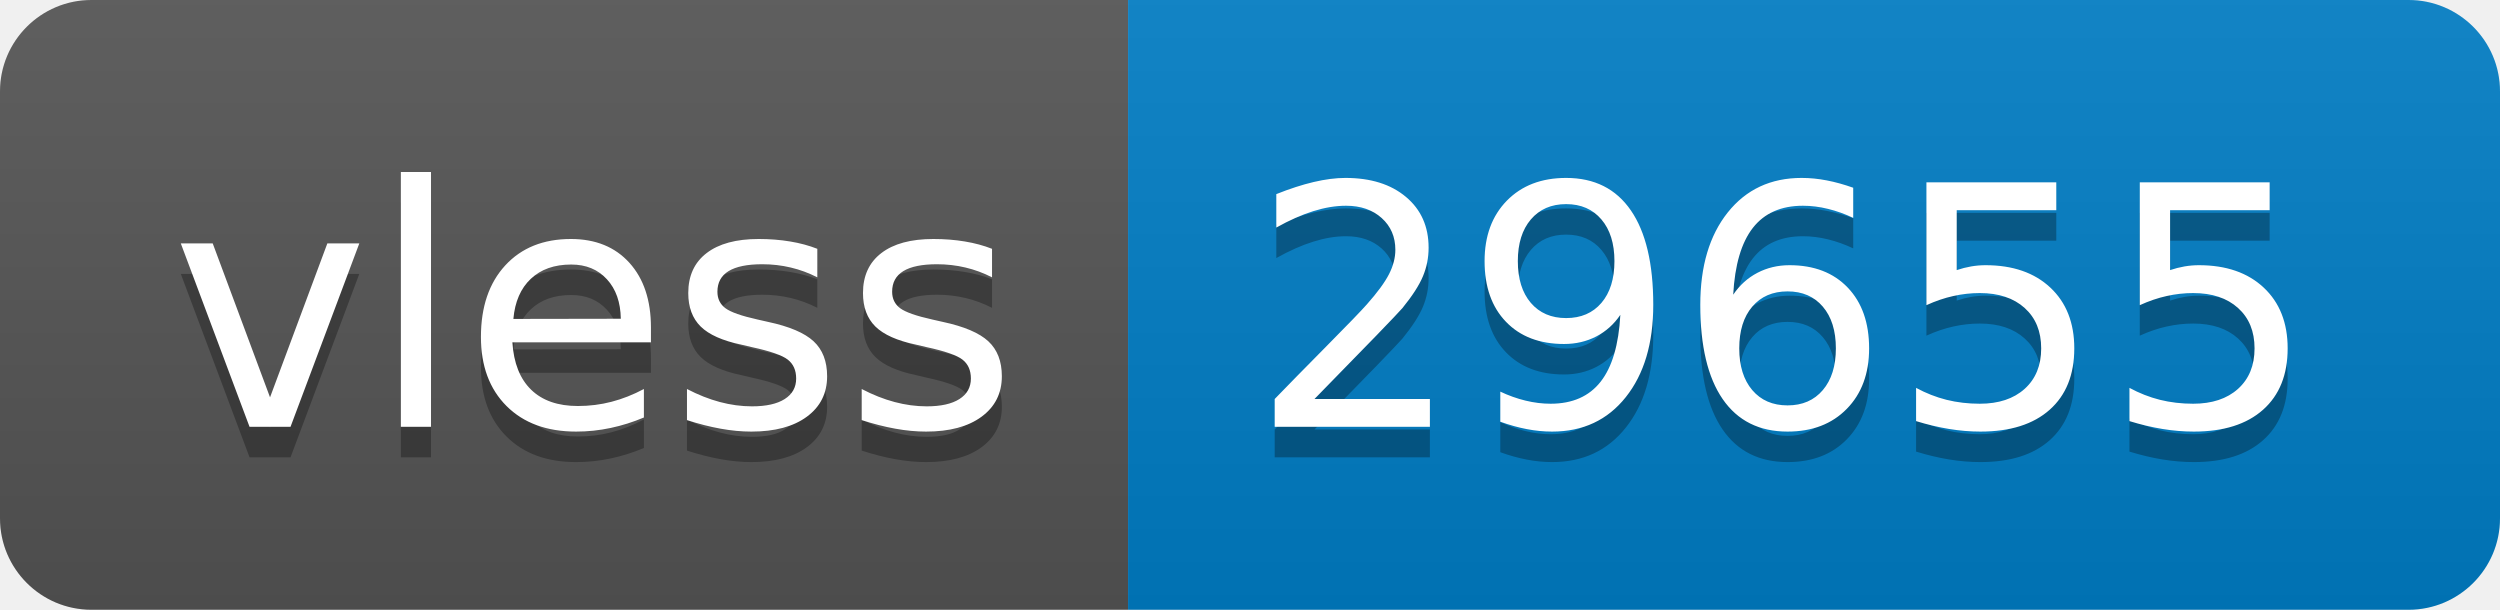
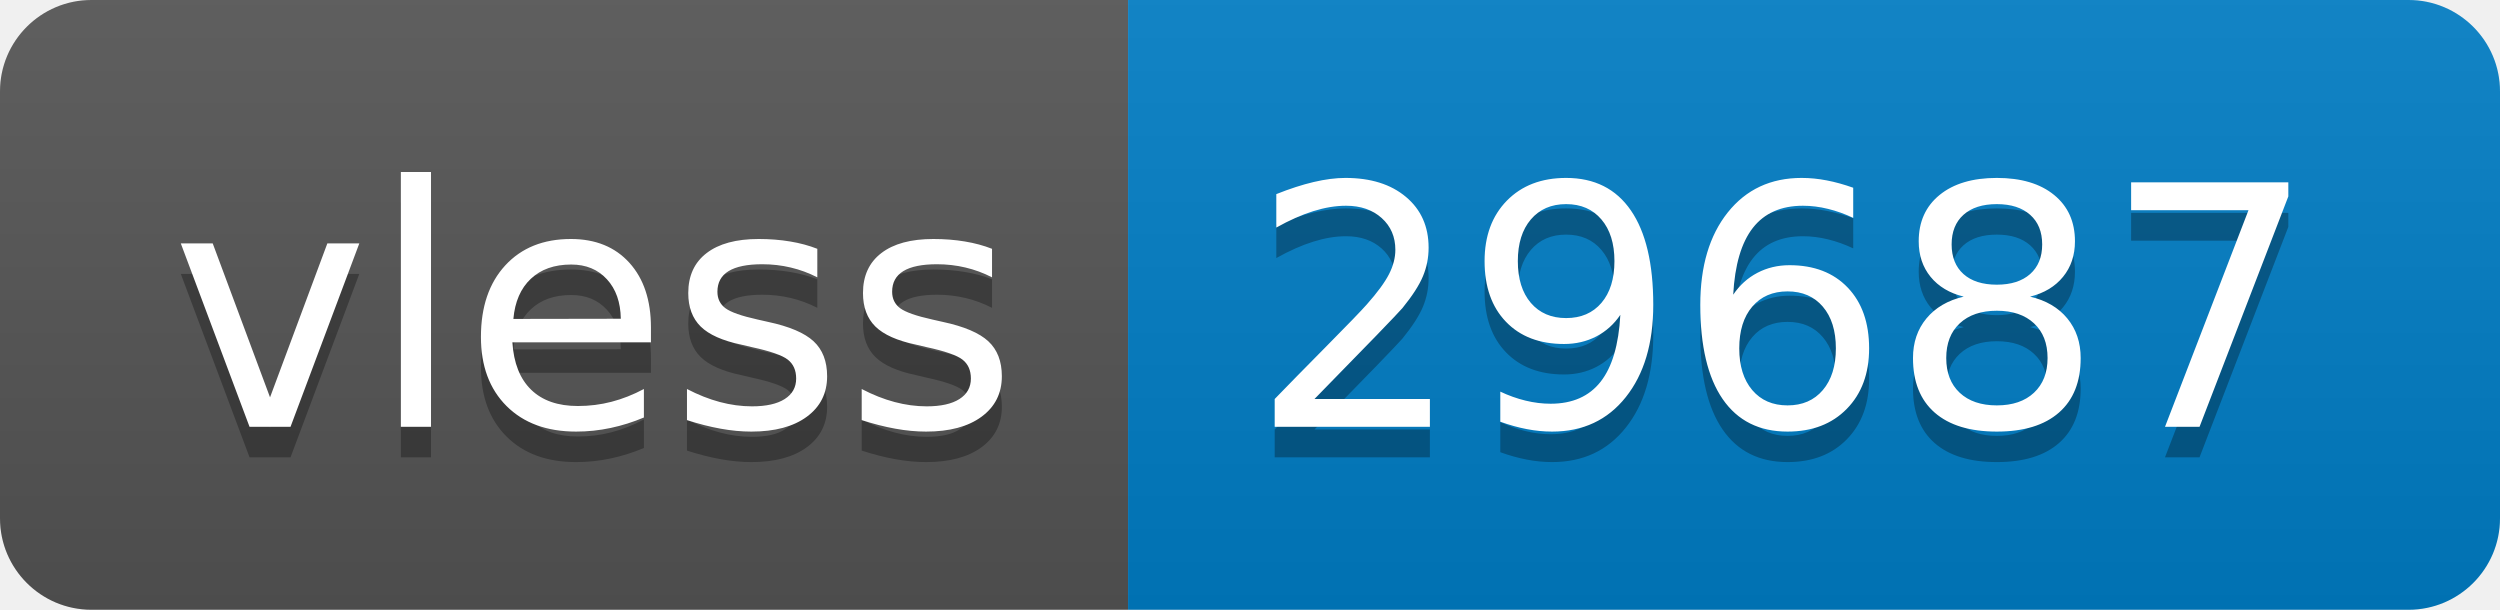
- <svg xmlns="http://www.w3.org/2000/svg" width="82" height="20" role="img" aria-label="vless: 29655">
+ <svg xmlns="http://www.w3.org/2000/svg" width="82" height="20" role="img" aria-label="vless: 29687">
  <linearGradient id="s" x2="0" y2="100%">
    <stop offset="0" stop-color="#bbb" stop-opacity=".1" />
    <stop offset="1" stop-opacity=".1" />
  </linearGradient>
  <clipPath id="r">
    <rect width="82" height="20" rx="3" fill="#fff" />
  </clipPath>
  <g clip-path="url(#r)">
    <rect width="37" height="20" fill="#555" />
    <rect x="37" width="45" height="20" fill="#007ec6" />
    <rect width="82" height="20" fill="url(#s)" />
  </g>
  <g fill="#fff" text-anchor="middle" font-family="Verdana,Geneva,DejaVu Sans,sans-serif" text-rendering="geometricPrecision" font-size="110">
    <text aria-hidden="true" x="195" y="150" fill="#010101" fill-opacity=".3" transform="scale(.1)" textLength="270">vless</text>
    <text x="195" y="140" transform="scale(.1)" fill="#fff" textLength="270">vless</text>
-     <text aria-hidden="true" x="585" y="150" fill="#010101" fill-opacity=".3" transform="scale(.1)" textLength="350">29655</text>
-     <text x="585" y="140" transform="scale(.1)" fill="#fff" textLength="350">29655</text>
+     <text aria-hidden="true" x="585" y="150" fill="#010101" fill-opacity=".3" transform="scale(.1)" textLength="350">29687</text>
+     <text x="585" y="140" transform="scale(.1)" fill="#fff" textLength="350">29687</text>
  </g>
</svg>
